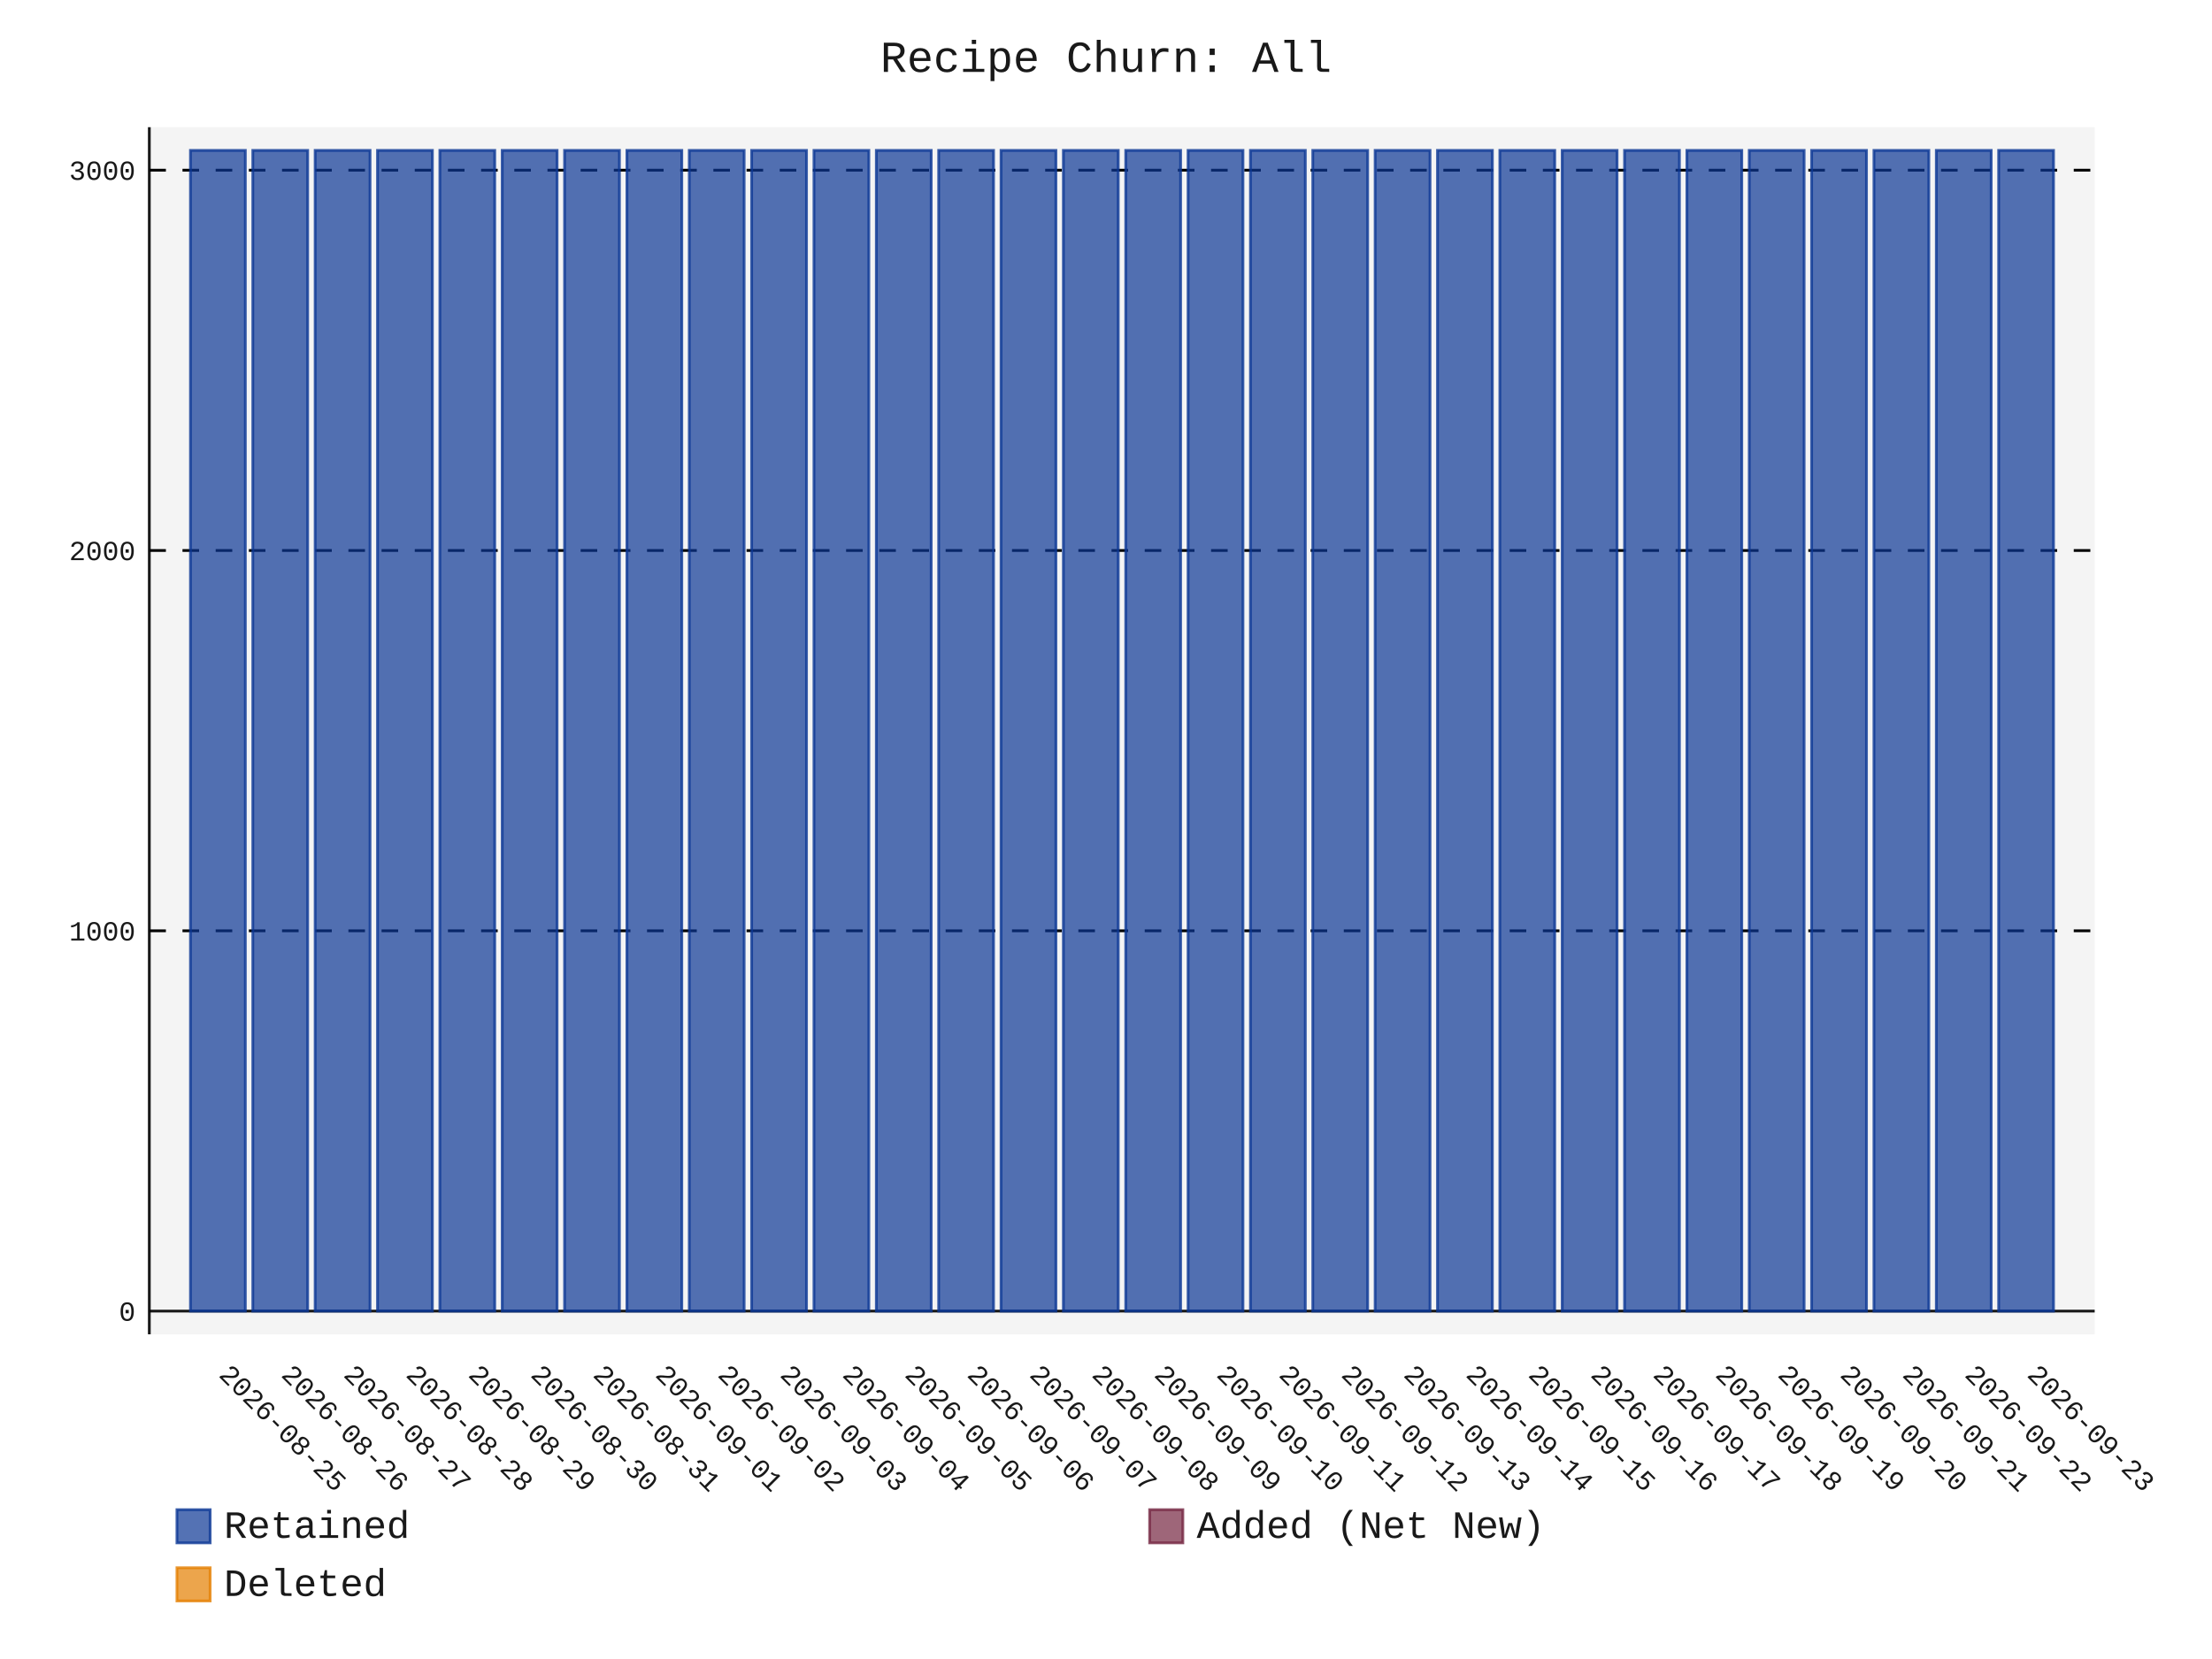
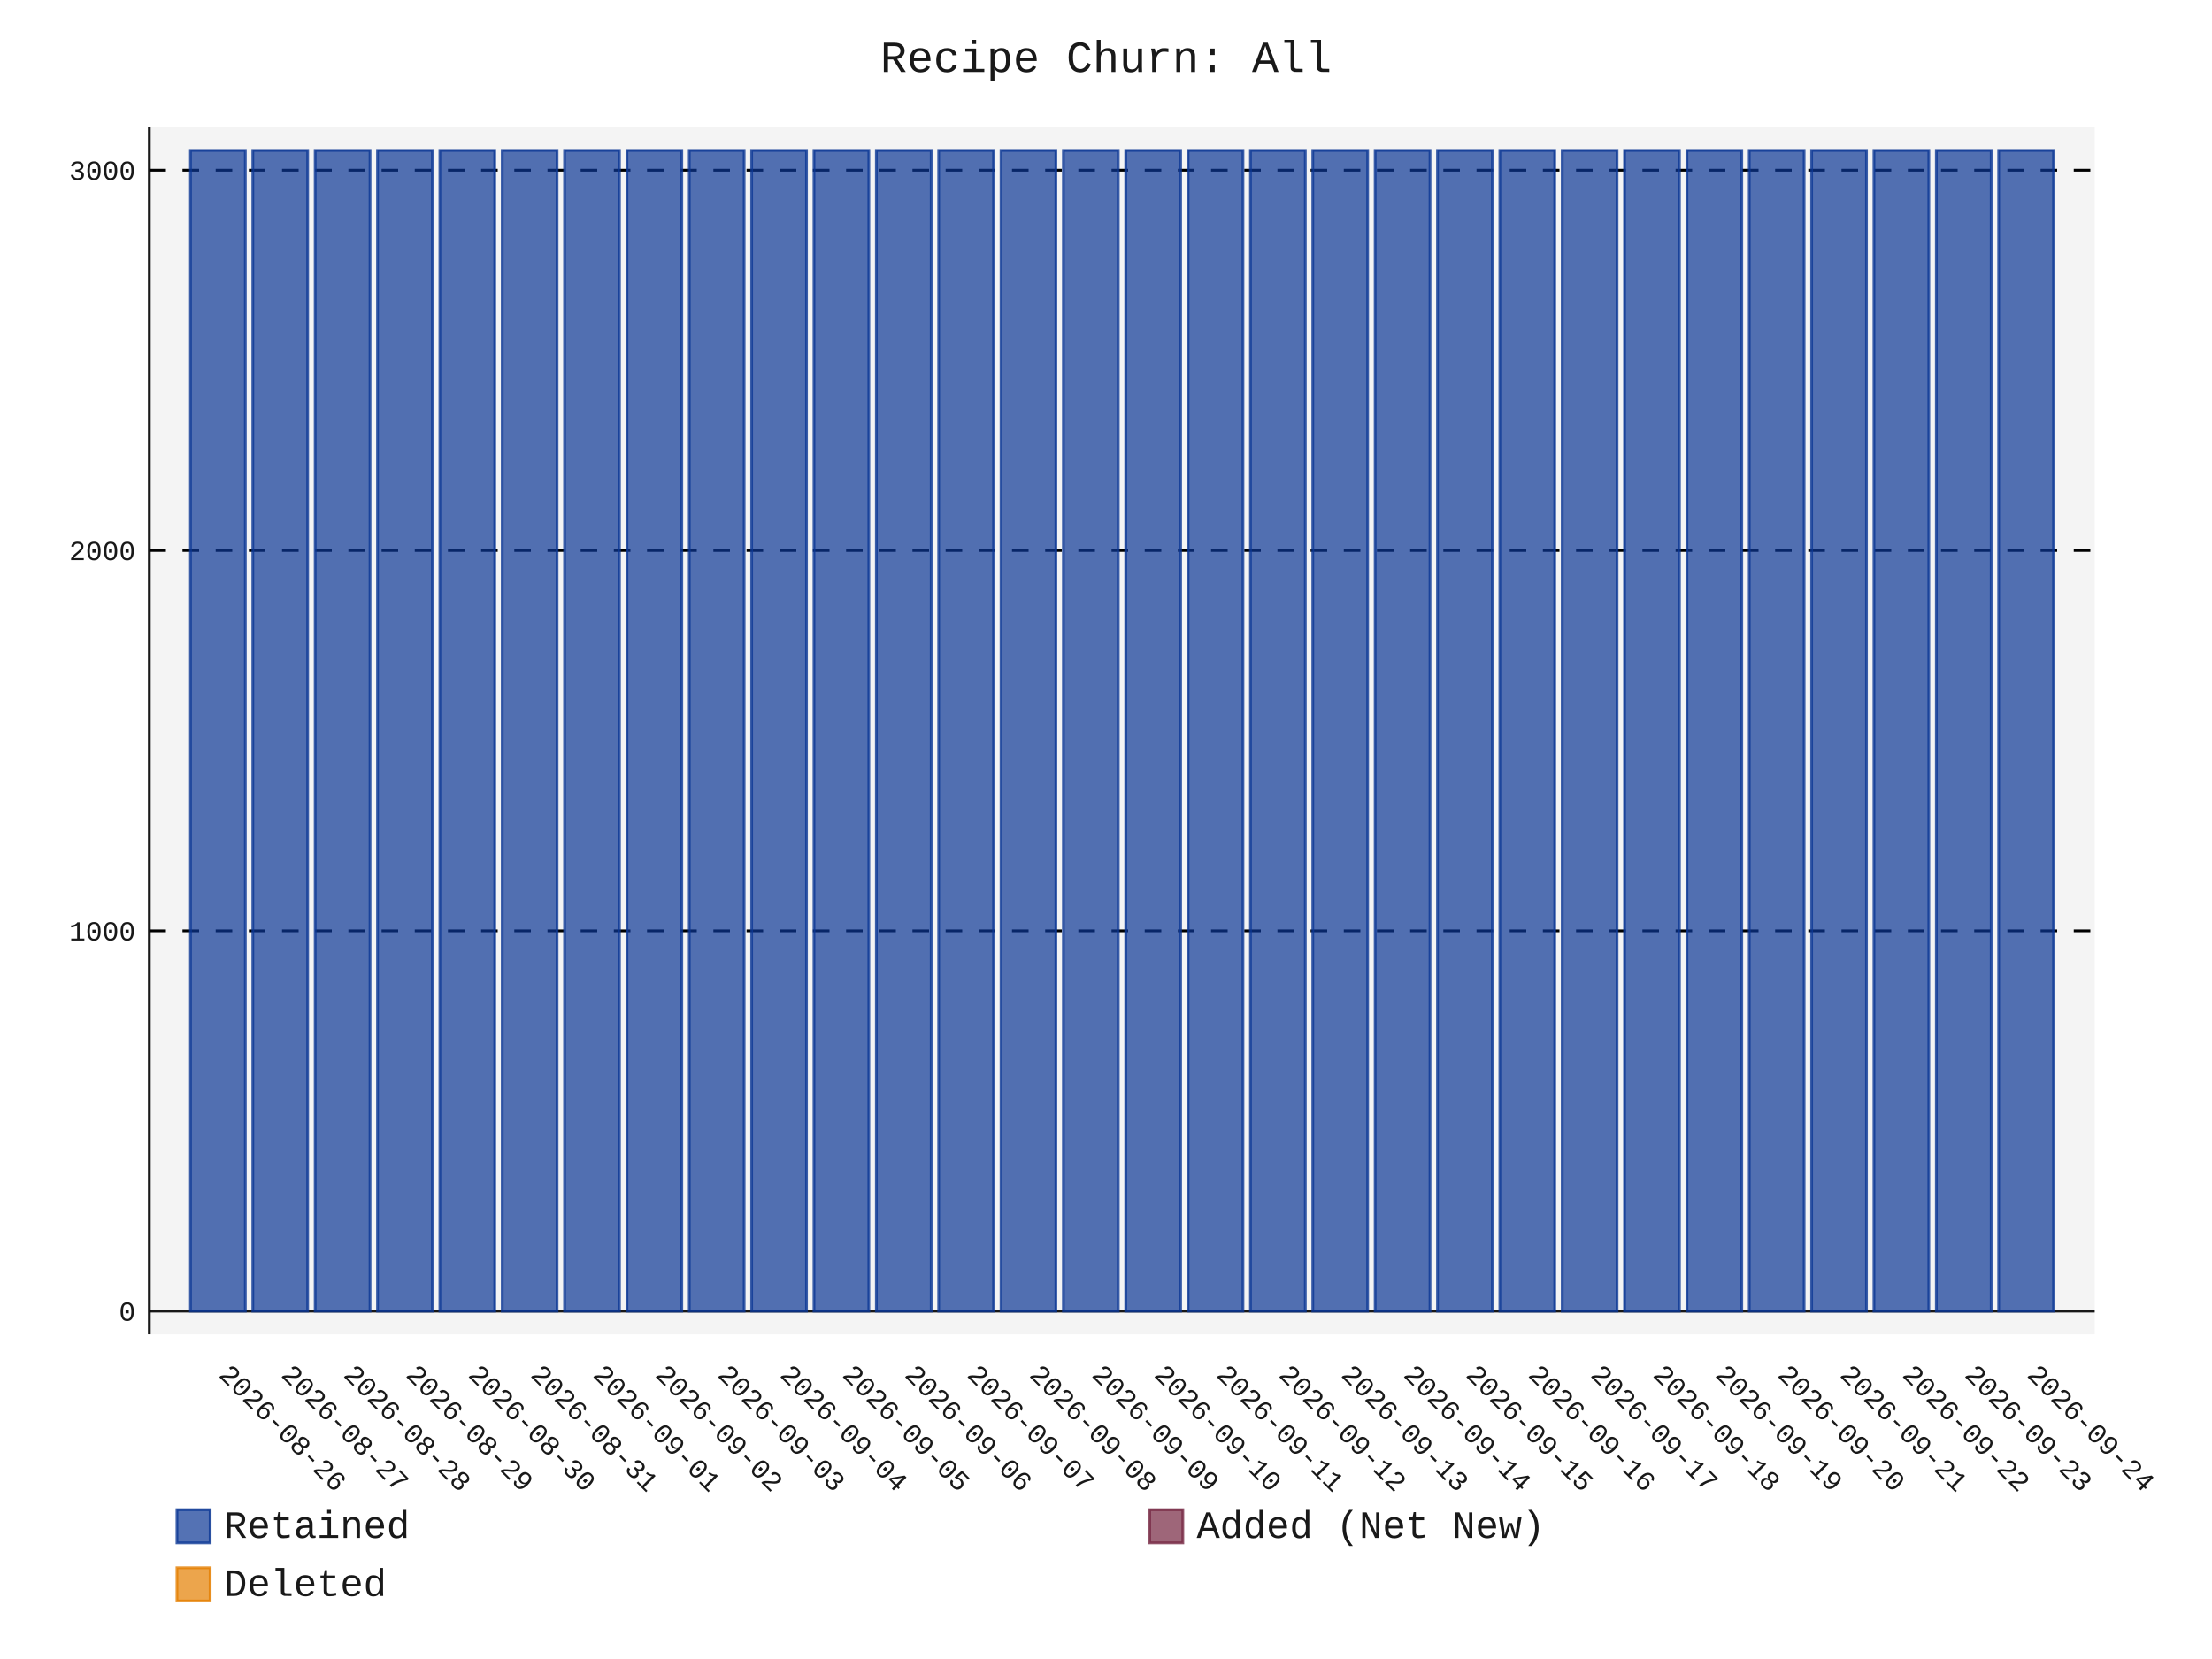
- <svg xmlns="http://www.w3.org/2000/svg" id="chart-c7d99ab1-1d92-4459-a325-1370daf673af" class="pygal-chart" viewBox="0 0 800 600">
+ <svg xmlns="http://www.w3.org/2000/svg" id="chart-c5021684-9879-408a-9380-626deb036000" class="pygal-chart" viewBox="0 0 800 600">
  <defs>
-     <style type="text/css">#chart-c7d99ab1-1d92-4459-a325-1370daf673af{-webkit-user-select:none;-webkit-font-smoothing:antialiased;font-family:Consolas,"Liberation Mono",Menlo,Courier,monospace}#chart-c7d99ab1-1d92-4459-a325-1370daf673af .title{font-family:Consolas,"Liberation Mono",Menlo,Courier,monospace;font-size:16px}#chart-c7d99ab1-1d92-4459-a325-1370daf673af .legends .legend text{font-family:Consolas,"Liberation Mono",Menlo,Courier,monospace;font-size:14px}#chart-c7d99ab1-1d92-4459-a325-1370daf673af .axis text{font-family:Consolas,"Liberation Mono",Menlo,Courier,monospace;font-size:10px}#chart-c7d99ab1-1d92-4459-a325-1370daf673af .axis text.major{font-family:Consolas,"Liberation Mono",Menlo,Courier,monospace;font-size:10px}#chart-c7d99ab1-1d92-4459-a325-1370daf673af .text-overlay text.value{font-family:Consolas,"Liberation Mono",Menlo,Courier,monospace;font-size:16px}#chart-c7d99ab1-1d92-4459-a325-1370daf673af .text-overlay text.label{font-family:Consolas,"Liberation Mono",Menlo,Courier,monospace;font-size:10px}#chart-c7d99ab1-1d92-4459-a325-1370daf673af .tooltip{font-family:Consolas,"Liberation Mono",Menlo,Courier,monospace;font-size:14px}#chart-c7d99ab1-1d92-4459-a325-1370daf673af text.no_data{font-family:Consolas,"Liberation Mono",Menlo,Courier,monospace;font-size:64px}
- #chart-c7d99ab1-1d92-4459-a325-1370daf673af{background-color:transparent}#chart-c7d99ab1-1d92-4459-a325-1370daf673af path,#chart-c7d99ab1-1d92-4459-a325-1370daf673af line,#chart-c7d99ab1-1d92-4459-a325-1370daf673af rect,#chart-c7d99ab1-1d92-4459-a325-1370daf673af circle{-webkit-transition:150ms;-moz-transition:150ms;transition:150ms}#chart-c7d99ab1-1d92-4459-a325-1370daf673af .graph &gt; .background{fill:transparent}#chart-c7d99ab1-1d92-4459-a325-1370daf673af .plot &gt; .background{fill:rgba(240,240,240,0.7)}#chart-c7d99ab1-1d92-4459-a325-1370daf673af .graph{fill:rgba(0,0,0,0.9)}#chart-c7d99ab1-1d92-4459-a325-1370daf673af text.no_data{fill:rgba(0,0,0,0.9)}#chart-c7d99ab1-1d92-4459-a325-1370daf673af .title{fill:rgba(0,0,0,0.9)}#chart-c7d99ab1-1d92-4459-a325-1370daf673af .legends .legend text{fill:rgba(0,0,0,0.9)}#chart-c7d99ab1-1d92-4459-a325-1370daf673af .legends .legend:hover text{fill:rgba(0,0,0,0.9)}#chart-c7d99ab1-1d92-4459-a325-1370daf673af .axis .line{stroke:rgba(0,0,0,0.9)}#chart-c7d99ab1-1d92-4459-a325-1370daf673af .axis .guide.line{stroke:rgba(0,0,0,0.5)}#chart-c7d99ab1-1d92-4459-a325-1370daf673af .axis .major.line{stroke:rgba(0,0,0,0.9)}#chart-c7d99ab1-1d92-4459-a325-1370daf673af .axis text.major{fill:rgba(0,0,0,0.9)}#chart-c7d99ab1-1d92-4459-a325-1370daf673af .axis.y .guides:hover .guide.line,#chart-c7d99ab1-1d92-4459-a325-1370daf673af .line-graph .axis.x .guides:hover .guide.line,#chart-c7d99ab1-1d92-4459-a325-1370daf673af .stackedline-graph .axis.x .guides:hover .guide.line,#chart-c7d99ab1-1d92-4459-a325-1370daf673af .xy-graph .axis.x .guides:hover .guide.line{stroke:rgba(0,0,0,0.9)}#chart-c7d99ab1-1d92-4459-a325-1370daf673af .axis .guides:hover text{fill:rgba(0,0,0,0.9)}#chart-c7d99ab1-1d92-4459-a325-1370daf673af .reactive{fill-opacity:.7;stroke-opacity:.8;stroke-width:1}#chart-c7d99ab1-1d92-4459-a325-1370daf673af .ci{stroke:rgba(0,0,0,0.9)}#chart-c7d99ab1-1d92-4459-a325-1370daf673af .reactive.active,#chart-c7d99ab1-1d92-4459-a325-1370daf673af .active .reactive{fill-opacity:.8;stroke-opacity:.9;stroke-width:4}#chart-c7d99ab1-1d92-4459-a325-1370daf673af .ci .reactive.active{stroke-width:1.5}#chart-c7d99ab1-1d92-4459-a325-1370daf673af .series text{fill:rgba(0,0,0,0.9)}#chart-c7d99ab1-1d92-4459-a325-1370daf673af .tooltip rect{fill:rgba(240,240,240,0.7);stroke:rgba(0,0,0,0.9);-webkit-transition:opacity 150ms;-moz-transition:opacity 150ms;transition:opacity 150ms}#chart-c7d99ab1-1d92-4459-a325-1370daf673af .tooltip .label{fill:rgba(0,0,0,0.9)}#chart-c7d99ab1-1d92-4459-a325-1370daf673af .tooltip .label{fill:rgba(0,0,0,0.9)}#chart-c7d99ab1-1d92-4459-a325-1370daf673af .tooltip .legend{font-size:.8em;fill:rgba(0,0,0,0.5)}#chart-c7d99ab1-1d92-4459-a325-1370daf673af .tooltip .x_label{font-size:.6em;fill:rgba(0,0,0,0.9)}#chart-c7d99ab1-1d92-4459-a325-1370daf673af .tooltip .xlink{font-size:.5em;text-decoration:underline}#chart-c7d99ab1-1d92-4459-a325-1370daf673af .tooltip .value{font-size:1.5em}#chart-c7d99ab1-1d92-4459-a325-1370daf673af .bound{font-size:.5em}#chart-c7d99ab1-1d92-4459-a325-1370daf673af .max-value{font-size:.75em;fill:rgba(0,0,0,0.5)}#chart-c7d99ab1-1d92-4459-a325-1370daf673af .map-element{fill:rgba(240,240,240,0.7);stroke:rgba(0,0,0,0.5) !important}#chart-c7d99ab1-1d92-4459-a325-1370daf673af .map-element .reactive{fill-opacity:inherit;stroke-opacity:inherit}#chart-c7d99ab1-1d92-4459-a325-1370daf673af .color-0,#chart-c7d99ab1-1d92-4459-a325-1370daf673af .color-0 a:visited{stroke:rgb(12,55,149);fill:rgb(12,55,149)}#chart-c7d99ab1-1d92-4459-a325-1370daf673af .color-1,#chart-c7d99ab1-1d92-4459-a325-1370daf673af .color-1 a:visited{stroke:rgb(117,38,65);fill:rgb(117,38,65)}#chart-c7d99ab1-1d92-4459-a325-1370daf673af .color-2,#chart-c7d99ab1-1d92-4459-a325-1370daf673af .color-2 a:visited{stroke:rgb(228,127,0);fill:rgb(228,127,0)}#chart-c7d99ab1-1d92-4459-a325-1370daf673af .text-overlay .color-0 text{fill:black}#chart-c7d99ab1-1d92-4459-a325-1370daf673af .text-overlay .color-1 text{fill:black}#chart-c7d99ab1-1d92-4459-a325-1370daf673af .text-overlay .color-2 text{fill:black}
- #chart-c7d99ab1-1d92-4459-a325-1370daf673af text.no_data{text-anchor:middle}#chart-c7d99ab1-1d92-4459-a325-1370daf673af .guide.line{fill:none}#chart-c7d99ab1-1d92-4459-a325-1370daf673af .centered{text-anchor:middle}#chart-c7d99ab1-1d92-4459-a325-1370daf673af .title{text-anchor:middle}#chart-c7d99ab1-1d92-4459-a325-1370daf673af .legends .legend text{fill-opacity:1}#chart-c7d99ab1-1d92-4459-a325-1370daf673af .axis.x text{text-anchor:middle}#chart-c7d99ab1-1d92-4459-a325-1370daf673af .axis.x:not(.web) text[transform]{text-anchor:start}#chart-c7d99ab1-1d92-4459-a325-1370daf673af .axis.x:not(.web) text[transform].backwards{text-anchor:end}#chart-c7d99ab1-1d92-4459-a325-1370daf673af .axis.y text{text-anchor:end}#chart-c7d99ab1-1d92-4459-a325-1370daf673af .axis.y text[transform].backwards{text-anchor:start}#chart-c7d99ab1-1d92-4459-a325-1370daf673af .axis.y2 text{text-anchor:start}#chart-c7d99ab1-1d92-4459-a325-1370daf673af .axis.y2 text[transform].backwards{text-anchor:end}#chart-c7d99ab1-1d92-4459-a325-1370daf673af .axis .guide.line{stroke-dasharray:4,4;stroke:black}#chart-c7d99ab1-1d92-4459-a325-1370daf673af .axis .major.guide.line{stroke-dasharray:6,6;stroke:black}#chart-c7d99ab1-1d92-4459-a325-1370daf673af .horizontal .axis.y .guide.line,#chart-c7d99ab1-1d92-4459-a325-1370daf673af .horizontal .axis.y2 .guide.line,#chart-c7d99ab1-1d92-4459-a325-1370daf673af .vertical .axis.x .guide.line{opacity:0}#chart-c7d99ab1-1d92-4459-a325-1370daf673af .horizontal .axis.always_show .guide.line,#chart-c7d99ab1-1d92-4459-a325-1370daf673af .vertical .axis.always_show .guide.line{opacity:1 !important}#chart-c7d99ab1-1d92-4459-a325-1370daf673af .axis.y .guides:hover .guide.line,#chart-c7d99ab1-1d92-4459-a325-1370daf673af .axis.y2 .guides:hover .guide.line,#chart-c7d99ab1-1d92-4459-a325-1370daf673af .axis.x .guides:hover .guide.line{opacity:1}#chart-c7d99ab1-1d92-4459-a325-1370daf673af .axis .guides:hover text{opacity:1}#chart-c7d99ab1-1d92-4459-a325-1370daf673af .nofill{fill:none}#chart-c7d99ab1-1d92-4459-a325-1370daf673af .subtle-fill{fill-opacity:.2}#chart-c7d99ab1-1d92-4459-a325-1370daf673af .dot{stroke-width:1px;fill-opacity:1;stroke-opacity:1}#chart-c7d99ab1-1d92-4459-a325-1370daf673af .dot.active{stroke-width:5px}#chart-c7d99ab1-1d92-4459-a325-1370daf673af .dot.negative{fill:transparent}#chart-c7d99ab1-1d92-4459-a325-1370daf673af text,#chart-c7d99ab1-1d92-4459-a325-1370daf673af tspan{stroke:none !important}#chart-c7d99ab1-1d92-4459-a325-1370daf673af .series text.active{opacity:1}#chart-c7d99ab1-1d92-4459-a325-1370daf673af .tooltip rect{fill-opacity:.95;stroke-width:.5}#chart-c7d99ab1-1d92-4459-a325-1370daf673af .tooltip text{fill-opacity:1}#chart-c7d99ab1-1d92-4459-a325-1370daf673af .showable{visibility:hidden}#chart-c7d99ab1-1d92-4459-a325-1370daf673af .showable.shown{visibility:visible}#chart-c7d99ab1-1d92-4459-a325-1370daf673af .gauge-background{fill:rgba(229,229,229,1);stroke:none}#chart-c7d99ab1-1d92-4459-a325-1370daf673af .bg-lines{stroke:transparent;stroke-width:2px}</style>
+     <style type="text/css">#chart-c5021684-9879-408a-9380-626deb036000{-webkit-user-select:none;-webkit-font-smoothing:antialiased;font-family:Consolas,"Liberation Mono",Menlo,Courier,monospace}#chart-c5021684-9879-408a-9380-626deb036000 .title{font-family:Consolas,"Liberation Mono",Menlo,Courier,monospace;font-size:16px}#chart-c5021684-9879-408a-9380-626deb036000 .legends .legend text{font-family:Consolas,"Liberation Mono",Menlo,Courier,monospace;font-size:14px}#chart-c5021684-9879-408a-9380-626deb036000 .axis text{font-family:Consolas,"Liberation Mono",Menlo,Courier,monospace;font-size:10px}#chart-c5021684-9879-408a-9380-626deb036000 .axis text.major{font-family:Consolas,"Liberation Mono",Menlo,Courier,monospace;font-size:10px}#chart-c5021684-9879-408a-9380-626deb036000 .text-overlay text.value{font-family:Consolas,"Liberation Mono",Menlo,Courier,monospace;font-size:16px}#chart-c5021684-9879-408a-9380-626deb036000 .text-overlay text.label{font-family:Consolas,"Liberation Mono",Menlo,Courier,monospace;font-size:10px}#chart-c5021684-9879-408a-9380-626deb036000 .tooltip{font-family:Consolas,"Liberation Mono",Menlo,Courier,monospace;font-size:14px}#chart-c5021684-9879-408a-9380-626deb036000 text.no_data{font-family:Consolas,"Liberation Mono",Menlo,Courier,monospace;font-size:64px}
+ #chart-c5021684-9879-408a-9380-626deb036000{background-color:transparent}#chart-c5021684-9879-408a-9380-626deb036000 path,#chart-c5021684-9879-408a-9380-626deb036000 line,#chart-c5021684-9879-408a-9380-626deb036000 rect,#chart-c5021684-9879-408a-9380-626deb036000 circle{-webkit-transition:150ms;-moz-transition:150ms;transition:150ms}#chart-c5021684-9879-408a-9380-626deb036000 .graph &gt; .background{fill:transparent}#chart-c5021684-9879-408a-9380-626deb036000 .plot &gt; .background{fill:rgba(240,240,240,0.7)}#chart-c5021684-9879-408a-9380-626deb036000 .graph{fill:rgba(0,0,0,0.9)}#chart-c5021684-9879-408a-9380-626deb036000 text.no_data{fill:rgba(0,0,0,0.9)}#chart-c5021684-9879-408a-9380-626deb036000 .title{fill:rgba(0,0,0,0.9)}#chart-c5021684-9879-408a-9380-626deb036000 .legends .legend text{fill:rgba(0,0,0,0.9)}#chart-c5021684-9879-408a-9380-626deb036000 .legends .legend:hover text{fill:rgba(0,0,0,0.9)}#chart-c5021684-9879-408a-9380-626deb036000 .axis .line{stroke:rgba(0,0,0,0.9)}#chart-c5021684-9879-408a-9380-626deb036000 .axis .guide.line{stroke:rgba(0,0,0,0.5)}#chart-c5021684-9879-408a-9380-626deb036000 .axis .major.line{stroke:rgba(0,0,0,0.9)}#chart-c5021684-9879-408a-9380-626deb036000 .axis text.major{fill:rgba(0,0,0,0.9)}#chart-c5021684-9879-408a-9380-626deb036000 .axis.y .guides:hover .guide.line,#chart-c5021684-9879-408a-9380-626deb036000 .line-graph .axis.x .guides:hover .guide.line,#chart-c5021684-9879-408a-9380-626deb036000 .stackedline-graph .axis.x .guides:hover .guide.line,#chart-c5021684-9879-408a-9380-626deb036000 .xy-graph .axis.x .guides:hover .guide.line{stroke:rgba(0,0,0,0.9)}#chart-c5021684-9879-408a-9380-626deb036000 .axis .guides:hover text{fill:rgba(0,0,0,0.9)}#chart-c5021684-9879-408a-9380-626deb036000 .reactive{fill-opacity:.7;stroke-opacity:.8;stroke-width:1}#chart-c5021684-9879-408a-9380-626deb036000 .ci{stroke:rgba(0,0,0,0.9)}#chart-c5021684-9879-408a-9380-626deb036000 .reactive.active,#chart-c5021684-9879-408a-9380-626deb036000 .active .reactive{fill-opacity:.8;stroke-opacity:.9;stroke-width:4}#chart-c5021684-9879-408a-9380-626deb036000 .ci .reactive.active{stroke-width:1.5}#chart-c5021684-9879-408a-9380-626deb036000 .series text{fill:rgba(0,0,0,0.9)}#chart-c5021684-9879-408a-9380-626deb036000 .tooltip rect{fill:rgba(240,240,240,0.7);stroke:rgba(0,0,0,0.9);-webkit-transition:opacity 150ms;-moz-transition:opacity 150ms;transition:opacity 150ms}#chart-c5021684-9879-408a-9380-626deb036000 .tooltip .label{fill:rgba(0,0,0,0.9)}#chart-c5021684-9879-408a-9380-626deb036000 .tooltip .label{fill:rgba(0,0,0,0.9)}#chart-c5021684-9879-408a-9380-626deb036000 .tooltip .legend{font-size:.8em;fill:rgba(0,0,0,0.5)}#chart-c5021684-9879-408a-9380-626deb036000 .tooltip .x_label{font-size:.6em;fill:rgba(0,0,0,0.9)}#chart-c5021684-9879-408a-9380-626deb036000 .tooltip .xlink{font-size:.5em;text-decoration:underline}#chart-c5021684-9879-408a-9380-626deb036000 .tooltip .value{font-size:1.5em}#chart-c5021684-9879-408a-9380-626deb036000 .bound{font-size:.5em}#chart-c5021684-9879-408a-9380-626deb036000 .max-value{font-size:.75em;fill:rgba(0,0,0,0.5)}#chart-c5021684-9879-408a-9380-626deb036000 .map-element{fill:rgba(240,240,240,0.7);stroke:rgba(0,0,0,0.5) !important}#chart-c5021684-9879-408a-9380-626deb036000 .map-element .reactive{fill-opacity:inherit;stroke-opacity:inherit}#chart-c5021684-9879-408a-9380-626deb036000 .color-0,#chart-c5021684-9879-408a-9380-626deb036000 .color-0 a:visited{stroke:rgb(12,55,149);fill:rgb(12,55,149)}#chart-c5021684-9879-408a-9380-626deb036000 .color-1,#chart-c5021684-9879-408a-9380-626deb036000 .color-1 a:visited{stroke:rgb(117,38,65);fill:rgb(117,38,65)}#chart-c5021684-9879-408a-9380-626deb036000 .color-2,#chart-c5021684-9879-408a-9380-626deb036000 .color-2 a:visited{stroke:rgb(228,127,0);fill:rgb(228,127,0)}#chart-c5021684-9879-408a-9380-626deb036000 .text-overlay .color-0 text{fill:black}#chart-c5021684-9879-408a-9380-626deb036000 .text-overlay .color-1 text{fill:black}#chart-c5021684-9879-408a-9380-626deb036000 .text-overlay .color-2 text{fill:black}
+ #chart-c5021684-9879-408a-9380-626deb036000 text.no_data{text-anchor:middle}#chart-c5021684-9879-408a-9380-626deb036000 .guide.line{fill:none}#chart-c5021684-9879-408a-9380-626deb036000 .centered{text-anchor:middle}#chart-c5021684-9879-408a-9380-626deb036000 .title{text-anchor:middle}#chart-c5021684-9879-408a-9380-626deb036000 .legends .legend text{fill-opacity:1}#chart-c5021684-9879-408a-9380-626deb036000 .axis.x text{text-anchor:middle}#chart-c5021684-9879-408a-9380-626deb036000 .axis.x:not(.web) text[transform]{text-anchor:start}#chart-c5021684-9879-408a-9380-626deb036000 .axis.x:not(.web) text[transform].backwards{text-anchor:end}#chart-c5021684-9879-408a-9380-626deb036000 .axis.y text{text-anchor:end}#chart-c5021684-9879-408a-9380-626deb036000 .axis.y text[transform].backwards{text-anchor:start}#chart-c5021684-9879-408a-9380-626deb036000 .axis.y2 text{text-anchor:start}#chart-c5021684-9879-408a-9380-626deb036000 .axis.y2 text[transform].backwards{text-anchor:end}#chart-c5021684-9879-408a-9380-626deb036000 .axis .guide.line{stroke-dasharray:4,4;stroke:black}#chart-c5021684-9879-408a-9380-626deb036000 .axis .major.guide.line{stroke-dasharray:6,6;stroke:black}#chart-c5021684-9879-408a-9380-626deb036000 .horizontal .axis.y .guide.line,#chart-c5021684-9879-408a-9380-626deb036000 .horizontal .axis.y2 .guide.line,#chart-c5021684-9879-408a-9380-626deb036000 .vertical .axis.x .guide.line{opacity:0}#chart-c5021684-9879-408a-9380-626deb036000 .horizontal .axis.always_show .guide.line,#chart-c5021684-9879-408a-9380-626deb036000 .vertical .axis.always_show .guide.line{opacity:1 !important}#chart-c5021684-9879-408a-9380-626deb036000 .axis.y .guides:hover .guide.line,#chart-c5021684-9879-408a-9380-626deb036000 .axis.y2 .guides:hover .guide.line,#chart-c5021684-9879-408a-9380-626deb036000 .axis.x .guides:hover .guide.line{opacity:1}#chart-c5021684-9879-408a-9380-626deb036000 .axis .guides:hover text{opacity:1}#chart-c5021684-9879-408a-9380-626deb036000 .nofill{fill:none}#chart-c5021684-9879-408a-9380-626deb036000 .subtle-fill{fill-opacity:.2}#chart-c5021684-9879-408a-9380-626deb036000 .dot{stroke-width:1px;fill-opacity:1;stroke-opacity:1}#chart-c5021684-9879-408a-9380-626deb036000 .dot.active{stroke-width:5px}#chart-c5021684-9879-408a-9380-626deb036000 .dot.negative{fill:transparent}#chart-c5021684-9879-408a-9380-626deb036000 text,#chart-c5021684-9879-408a-9380-626deb036000 tspan{stroke:none !important}#chart-c5021684-9879-408a-9380-626deb036000 .series text.active{opacity:1}#chart-c5021684-9879-408a-9380-626deb036000 .tooltip rect{fill-opacity:.95;stroke-width:.5}#chart-c5021684-9879-408a-9380-626deb036000 .tooltip text{fill-opacity:1}#chart-c5021684-9879-408a-9380-626deb036000 .showable{visibility:hidden}#chart-c5021684-9879-408a-9380-626deb036000 .showable.shown{visibility:visible}#chart-c5021684-9879-408a-9380-626deb036000 .gauge-background{fill:rgba(229,229,229,1);stroke:none}#chart-c5021684-9879-408a-9380-626deb036000 .bg-lines{stroke:transparent;stroke-width:2px}</style>
  </defs>
  <g class="graph stackedbar-graph vertical">
    <rect x="0" y="0" width="800" height="600" class="background" />
    <g transform="translate(54, 46)" class="plot">
      <rect x="0" y="0" width="703.574" height="436.574" class="background" />
      <g class="axis y always_show">
        <g class="guides">
          <path d="M0 428.178 h703.574" class="axis major line" />
          <text x="-5" y="431.678" class="major">0</text>
        </g>
        <g class="guides">
          <path d="M0 290.635 h703.574" class="major guide line" />
          <text x="-5" y="294.135" class="major">1000</text>
        </g>
        <g class="guides">
          <path d="M0 153.091 h703.574" class="major guide line" />
          <text x="-5" y="156.591" class="major">2000</text>
        </g>
        <g class="guides">
          <path d="M0 15.548 h703.574" class="major guide line" />
          <text x="-5" y="19.048" class="major">3000</text>
        </g>
      </g>
      <g class="axis x">
        <path d="M0 0 v436.574" class="line" />
        <g class="guides">
          <path d="M24.805 0 v436.574" class="guide line" />
-           <text x="24.805" y="451.574" class="" transform="rotate(45 24.80548 451.5736)">2026-08-25</text>
+           <text x="24.805" y="451.574" class="" transform="rotate(45 24.80548 451.5736)">2026-08-26</text>
        </g>
        <g class="guides">
          <path d="M47.356 0 v436.574" class="guide line" />
-           <text x="47.356" y="451.574" class="" transform="rotate(45 47.35592 451.5736)">2026-08-26</text>
+           <text x="47.356" y="451.574" class="" transform="rotate(45 47.35592 451.5736)">2026-08-27</text>
        </g>
        <g class="guides">
          <path d="M69.906 0 v436.574" class="guide line" />
-           <text x="69.906" y="451.574" class="" transform="rotate(45 69.90635 451.5736)">2026-08-27</text>
+           <text x="69.906" y="451.574" class="" transform="rotate(45 69.90635 451.5736)">2026-08-28</text>
        </g>
        <g class="guides">
          <path d="M92.457 0 v436.574" class="guide line" />
-           <text x="92.457" y="451.574" class="" transform="rotate(45 92.45679 451.5736)">2026-08-28</text>
+           <text x="92.457" y="451.574" class="" transform="rotate(45 92.45679 451.5736)">2026-08-29</text>
        </g>
        <g class="guides">
          <path d="M115.007 0 v436.574" class="guide line" />
-           <text x="115.007" y="451.574" class="" transform="rotate(45 115.0072 451.5736)">2026-08-29</text>
+           <text x="115.007" y="451.574" class="" transform="rotate(45 115.0072 451.5736)">2026-08-30</text>
        </g>
        <g class="guides">
          <path d="M137.558 0 v436.574" class="guide line" />
-           <text x="137.558" y="451.574" class="" transform="rotate(45 137.5577 451.5736)">2026-08-30</text>
+           <text x="137.558" y="451.574" class="" transform="rotate(45 137.5577 451.5736)">2026-08-31</text>
        </g>
        <g class="guides">
          <path d="M160.108 0 v436.574" class="guide line" />
-           <text x="160.108" y="451.574" class="" transform="rotate(45 160.1081 451.5736)">2026-08-31</text>
+           <text x="160.108" y="451.574" class="" transform="rotate(45 160.1081 451.5736)">2026-09-01</text>
        </g>
        <g class="guides">
          <path d="M182.659 0 v436.574" class="guide line" />
-           <text x="182.659" y="451.574" class="" transform="rotate(45 182.6585 451.5736)">2026-09-01</text>
+           <text x="182.659" y="451.574" class="" transform="rotate(45 182.6585 451.5736)">2026-09-02</text>
        </g>
        <g class="guides">
          <path d="M205.209 0 v436.574" class="guide line" />
-           <text x="205.209" y="451.574" class="" transform="rotate(45 205.209 451.5736)">2026-09-02</text>
+           <text x="205.209" y="451.574" class="" transform="rotate(45 205.209 451.5736)">2026-09-03</text>
        </g>
        <g class="guides">
          <path d="M227.759 0 v436.574" class="guide line" />
-           <text x="227.759" y="451.574" class="" transform="rotate(45 227.7594 451.5736)">2026-09-03</text>
+           <text x="227.759" y="451.574" class="" transform="rotate(45 227.7594 451.5736)">2026-09-04</text>
        </g>
        <g class="guides">
          <path d="M250.31 0 v436.574" class="guide line" />
-           <text x="250.31" y="451.574" class="" transform="rotate(45 250.3098 451.5736)">2026-09-04</text>
+           <text x="250.31" y="451.574" class="" transform="rotate(45 250.3098 451.5736)">2026-09-05</text>
        </g>
        <g class="guides">
          <path d="M272.86 0 v436.574" class="guide line" />
-           <text x="272.86" y="451.574" class="" transform="rotate(45 272.8603 451.5736)">2026-09-05</text>
+           <text x="272.86" y="451.574" class="" transform="rotate(45 272.8603 451.5736)">2026-09-06</text>
        </g>
        <g class="guides">
          <path d="M295.411 0 v436.574" class="guide line" />
-           <text x="295.411" y="451.574" class="" transform="rotate(45 295.4107 451.5736)">2026-09-06</text>
+           <text x="295.411" y="451.574" class="" transform="rotate(45 295.4107 451.5736)">2026-09-07</text>
        </g>
        <g class="guides">
          <path d="M317.961 0 v436.574" class="guide line" />
-           <text x="317.961" y="451.574" class="" transform="rotate(45 317.9611 451.5736)">2026-09-07</text>
+           <text x="317.961" y="451.574" class="" transform="rotate(45 317.9611 451.5736)">2026-09-08</text>
        </g>
        <g class="guides">
          <path d="M340.512 0 v436.574" class="guide line" />
-           <text x="340.512" y="451.574" class="" transform="rotate(45 340.5116 451.5736)">2026-09-08</text>
+           <text x="340.512" y="451.574" class="" transform="rotate(45 340.5116 451.5736)">2026-09-09</text>
        </g>
        <g class="guides">
          <path d="M363.062 0 v436.574" class="guide line" />
-           <text x="363.062" y="451.574" class="" transform="rotate(45 363.062 451.5736)">2026-09-09</text>
+           <text x="363.062" y="451.574" class="" transform="rotate(45 363.062 451.5736)">2026-09-10</text>
        </g>
        <g class="guides">
          <path d="M385.612 0 v436.574" class="guide line" />
-           <text x="385.612" y="451.574" class="" transform="rotate(45 385.6125 451.5736)">2026-09-10</text>
+           <text x="385.612" y="451.574" class="" transform="rotate(45 385.6125 451.5736)">2026-09-11</text>
        </g>
        <g class="guides">
          <path d="M408.163 0 v436.574" class="guide line" />
-           <text x="408.163" y="451.574" class="" transform="rotate(45 408.1629 451.5736)">2026-09-11</text>
+           <text x="408.163" y="451.574" class="" transform="rotate(45 408.1629 451.5736)">2026-09-12</text>
        </g>
        <g class="guides">
          <path d="M430.713 0 v436.574" class="guide line" />
-           <text x="430.713" y="451.574" class="" transform="rotate(45 430.7133 451.5736)">2026-09-12</text>
+           <text x="430.713" y="451.574" class="" transform="rotate(45 430.7133 451.5736)">2026-09-13</text>
        </g>
        <g class="guides">
          <path d="M453.264 0 v436.574" class="guide line" />
-           <text x="453.264" y="451.574" class="" transform="rotate(45 453.2638 451.5736)">2026-09-13</text>
+           <text x="453.264" y="451.574" class="" transform="rotate(45 453.2638 451.5736)">2026-09-14</text>
        </g>
        <g class="guides">
          <path d="M475.814 0 v436.574" class="guide line" />
-           <text x="475.814" y="451.574" class="" transform="rotate(45 475.8142 451.5736)">2026-09-14</text>
+           <text x="475.814" y="451.574" class="" transform="rotate(45 475.8142 451.5736)">2026-09-15</text>
        </g>
        <g class="guides">
          <path d="M498.365 0 v436.574" class="guide line" />
-           <text x="498.365" y="451.574" class="" transform="rotate(45 498.3646 451.5736)">2026-09-15</text>
+           <text x="498.365" y="451.574" class="" transform="rotate(45 498.3646 451.5736)">2026-09-16</text>
        </g>
        <g class="guides">
          <path d="M520.915 0 v436.574" class="guide line" />
-           <text x="520.915" y="451.574" class="" transform="rotate(45 520.9151 451.5736)">2026-09-16</text>
+           <text x="520.915" y="451.574" class="" transform="rotate(45 520.9151 451.5736)">2026-09-17</text>
        </g>
        <g class="guides">
          <path d="M543.466 0 v436.574" class="guide line" />
-           <text x="543.465" y="451.574" class="" transform="rotate(45 543.4655 451.5736)">2026-09-17</text>
+           <text x="543.465" y="451.574" class="" transform="rotate(45 543.4655 451.5736)">2026-09-18</text>
        </g>
        <g class="guides">
          <path d="M566.016 0 v436.574" class="guide line" />
-           <text x="566.016" y="451.574" class="" transform="rotate(45 566.0159 451.5736)">2026-09-18</text>
+           <text x="566.016" y="451.574" class="" transform="rotate(45 566.0159 451.5736)">2026-09-19</text>
        </g>
        <g class="guides">
          <path d="M588.566 0 v436.574" class="guide line" />
-           <text x="588.566" y="451.574" class="" transform="rotate(45 588.5664 451.5736)">2026-09-19</text>
+           <text x="588.566" y="451.574" class="" transform="rotate(45 588.5664 451.5736)">2026-09-20</text>
        </g>
        <g class="guides">
          <path d="M611.117 0 v436.574" class="guide line" />
-           <text x="611.117" y="451.574" class="" transform="rotate(45 611.1168 451.5736)">2026-09-20</text>
+           <text x="611.117" y="451.574" class="" transform="rotate(45 611.1168 451.5736)">2026-09-21</text>
        </g>
        <g class="guides">
          <path d="M633.667 0 v436.574" class="guide line" />
-           <text x="633.667" y="451.574" class="" transform="rotate(45 633.6672 451.5736)">2026-09-21</text>
+           <text x="633.667" y="451.574" class="" transform="rotate(45 633.6672 451.5736)">2026-09-22</text>
        </g>
        <g class="guides">
          <path d="M656.218 0 v436.574" class="guide line" />
-           <text x="656.218" y="451.574" class="" transform="rotate(45 656.2177 451.5736)">2026-09-22</text>
+           <text x="656.218" y="451.574" class="" transform="rotate(45 656.2177 451.5736)">2026-09-23</text>
        </g>
        <g class="guides">
          <path d="M678.768 0 v436.574" class="guide line" />
-           <text x="678.768" y="451.574" class="" transform="rotate(45 678.7681 451.5736)">2026-09-23</text>
+           <text x="678.768" y="451.574" class="" transform="rotate(45 678.7681 451.5736)">2026-09-24</text>
        </g>
      </g>
      <g class="series serie-0 color-0">
        <g class="bars">
          <g class="bar">
            <rect x="14.883" y="8.396" rx="0" ry="0" width="19.844" height="419.782" class="rect reactive tooltip-trigger" />
          </g>
          <g class="bar">
            <rect x="37.434" y="8.396" rx="0" ry="0" width="19.844" height="419.782" class="rect reactive tooltip-trigger" />
          </g>
          <g class="bar">
            <rect x="59.984" y="8.396" rx="0" ry="0" width="19.844" height="419.782" class="rect reactive tooltip-trigger" />
          </g>
          <g class="bar">
            <rect x="82.535" y="8.396" rx="0" ry="0" width="19.844" height="419.782" class="rect reactive tooltip-trigger" />
          </g>
          <g class="bar">
            <rect x="105.085" y="8.396" rx="0" ry="0" width="19.844" height="419.782" class="rect reactive tooltip-trigger" />
          </g>
          <g class="bar">
            <rect x="127.635" y="8.396" rx="0" ry="0" width="19.844" height="419.782" class="rect reactive tooltip-trigger" />
          </g>
          <g class="bar">
            <rect x="150.186" y="8.396" rx="0" ry="0" width="19.844" height="419.782" class="rect reactive tooltip-trigger" />
          </g>
          <g class="bar">
            <rect x="172.736" y="8.396" rx="0" ry="0" width="19.844" height="419.782" class="rect reactive tooltip-trigger" />
          </g>
          <g class="bar">
            <rect x="195.287" y="8.396" rx="0" ry="0" width="19.844" height="419.782" class="rect reactive tooltip-trigger" />
          </g>
          <g class="bar">
            <rect x="217.837" y="8.396" rx="0" ry="0" width="19.844" height="419.782" class="rect reactive tooltip-trigger" />
          </g>
          <g class="bar">
            <rect x="240.388" y="8.396" rx="0" ry="0" width="19.844" height="419.782" class="rect reactive tooltip-trigger" />
          </g>
          <g class="bar">
            <rect x="262.938" y="8.396" rx="0" ry="0" width="19.844" height="419.782" class="rect reactive tooltip-trigger" />
          </g>
          <g class="bar">
            <rect x="285.489" y="8.396" rx="0" ry="0" width="19.844" height="419.782" class="rect reactive tooltip-trigger" />
          </g>
          <g class="bar">
            <rect x="308.039" y="8.396" rx="0" ry="0" width="19.844" height="419.782" class="rect reactive tooltip-trigger" />
          </g>
          <g class="bar">
            <rect x="330.589" y="8.396" rx="0" ry="0" width="19.844" height="419.782" class="rect reactive tooltip-trigger" />
          </g>
          <g class="bar">
            <rect x="353.14" y="8.396" rx="0" ry="0" width="19.844" height="419.782" class="rect reactive tooltip-trigger" />
          </g>
          <g class="bar">
            <rect x="375.69" y="8.396" rx="0" ry="0" width="19.844" height="419.782" class="rect reactive tooltip-trigger" />
          </g>
          <g class="bar">
            <rect x="398.241" y="8.396" rx="0" ry="0" width="19.844" height="419.782" class="rect reactive tooltip-trigger" />
          </g>
          <g class="bar">
            <rect x="420.791" y="8.396" rx="0" ry="0" width="19.844" height="419.782" class="rect reactive tooltip-trigger" />
          </g>
          <g class="bar">
            <rect x="443.342" y="8.396" rx="0" ry="0" width="19.844" height="419.782" class="rect reactive tooltip-trigger" />
          </g>
          <g class="bar">
            <rect x="465.892" y="8.396" rx="0" ry="0" width="19.844" height="419.782" class="rect reactive tooltip-trigger" />
          </g>
          <g class="bar">
            <rect x="488.442" y="8.396" rx="0" ry="0" width="19.844" height="419.782" class="rect reactive tooltip-trigger" />
          </g>
          <g class="bar">
            <rect x="510.993" y="8.396" rx="0" ry="0" width="19.844" height="419.782" class="rect reactive tooltip-trigger" />
          </g>
          <g class="bar">
            <rect x="533.543" y="8.396" rx="0" ry="0" width="19.844" height="419.782" class="rect reactive tooltip-trigger" />
          </g>
          <g class="bar">
            <rect x="556.094" y="8.396" rx="0" ry="0" width="19.844" height="419.782" class="rect reactive tooltip-trigger" />
          </g>
          <g class="bar">
            <rect x="578.644" y="8.396" rx="0" ry="0" width="19.844" height="419.782" class="rect reactive tooltip-trigger" />
          </g>
          <g class="bar">
            <rect x="601.195" y="8.396" rx="0" ry="0" width="19.844" height="419.782" class="rect reactive tooltip-trigger" />
          </g>
          <g class="bar">
            <rect x="623.745" y="8.396" rx="0" ry="0" width="19.844" height="419.782" class="rect reactive tooltip-trigger" />
          </g>
          <g class="bar">
            <rect x="646.295" y="8.396" rx="0" ry="0" width="19.844" height="419.782" class="rect reactive tooltip-trigger" />
          </g>
          <g class="bar">
            <rect x="668.846" y="8.396" rx="0" ry="0" width="19.844" height="419.782" class="rect reactive tooltip-trigger" />
          </g>
        </g>
      </g>
      <g class="series serie-1 color-1">
        <g class="bars">
          <g class="bar">
            <rect x="14.883" y="8.396" rx="0" ry="0" width="19.844" height="0.0" class="rect reactive tooltip-trigger" />
          </g>
          <g class="bar">
            <rect x="37.434" y="8.396" rx="0" ry="0" width="19.844" height="0.0" class="rect reactive tooltip-trigger" />
          </g>
          <g class="bar">
            <rect x="59.984" y="8.396" rx="0" ry="0" width="19.844" height="0.0" class="rect reactive tooltip-trigger" />
          </g>
          <g class="bar">
            <rect x="82.535" y="8.396" rx="0" ry="0" width="19.844" height="0.0" class="rect reactive tooltip-trigger" />
          </g>
          <g class="bar">
            <rect x="105.085" y="8.396" rx="0" ry="0" width="19.844" height="0.0" class="rect reactive tooltip-trigger" />
          </g>
          <g class="bar">
            <rect x="127.635" y="8.396" rx="0" ry="0" width="19.844" height="0.0" class="rect reactive tooltip-trigger" />
          </g>
          <g class="bar">
            <rect x="150.186" y="8.396" rx="0" ry="0" width="19.844" height="0.0" class="rect reactive tooltip-trigger" />
          </g>
          <g class="bar">
            <rect x="172.736" y="8.396" rx="0" ry="0" width="19.844" height="0.0" class="rect reactive tooltip-trigger" />
          </g>
          <g class="bar">
            <rect x="195.287" y="8.396" rx="0" ry="0" width="19.844" height="0.0" class="rect reactive tooltip-trigger" />
          </g>
          <g class="bar">
            <rect x="217.837" y="8.396" rx="0" ry="0" width="19.844" height="0.0" class="rect reactive tooltip-trigger" />
          </g>
          <g class="bar">
            <rect x="240.388" y="8.396" rx="0" ry="0" width="19.844" height="0.0" class="rect reactive tooltip-trigger" />
          </g>
          <g class="bar">
            <rect x="262.938" y="8.396" rx="0" ry="0" width="19.844" height="0.0" class="rect reactive tooltip-trigger" />
          </g>
          <g class="bar">
            <rect x="285.489" y="8.396" rx="0" ry="0" width="19.844" height="0.0" class="rect reactive tooltip-trigger" />
          </g>
          <g class="bar">
            <rect x="308.039" y="8.396" rx="0" ry="0" width="19.844" height="0.0" class="rect reactive tooltip-trigger" />
          </g>
          <g class="bar">
            <rect x="330.589" y="8.396" rx="0" ry="0" width="19.844" height="0.0" class="rect reactive tooltip-trigger" />
          </g>
          <g class="bar">
            <rect x="353.14" y="8.396" rx="0" ry="0" width="19.844" height="0.0" class="rect reactive tooltip-trigger" />
          </g>
          <g class="bar">
            <rect x="375.69" y="8.396" rx="0" ry="0" width="19.844" height="0.0" class="rect reactive tooltip-trigger" />
          </g>
          <g class="bar">
            <rect x="398.241" y="8.396" rx="0" ry="0" width="19.844" height="0.0" class="rect reactive tooltip-trigger" />
          </g>
          <g class="bar">
            <rect x="420.791" y="8.396" rx="0" ry="0" width="19.844" height="0.0" class="rect reactive tooltip-trigger" />
          </g>
          <g class="bar">
            <rect x="443.342" y="8.396" rx="0" ry="0" width="19.844" height="0.0" class="rect reactive tooltip-trigger" />
          </g>
          <g class="bar">
            <rect x="465.892" y="8.396" rx="0" ry="0" width="19.844" height="0.0" class="rect reactive tooltip-trigger" />
          </g>
          <g class="bar">
            <rect x="488.442" y="8.396" rx="0" ry="0" width="19.844" height="0.0" class="rect reactive tooltip-trigger" />
          </g>
          <g class="bar">
            <rect x="510.993" y="8.396" rx="0" ry="0" width="19.844" height="0.0" class="rect reactive tooltip-trigger" />
          </g>
          <g class="bar">
            <rect x="533.543" y="8.396" rx="0" ry="0" width="19.844" height="0.0" class="rect reactive tooltip-trigger" />
          </g>
          <g class="bar">
            <rect x="556.094" y="8.396" rx="0" ry="0" width="19.844" height="0.0" class="rect reactive tooltip-trigger" />
          </g>
          <g class="bar">
            <rect x="578.644" y="8.396" rx="0" ry="0" width="19.844" height="0.0" class="rect reactive tooltip-trigger" />
          </g>
          <g class="bar">
            <rect x="601.195" y="8.396" rx="0" ry="0" width="19.844" height="0.0" class="rect reactive tooltip-trigger" />
          </g>
          <g class="bar">
            <rect x="623.745" y="8.396" rx="0" ry="0" width="19.844" height="0.0" class="rect reactive tooltip-trigger" />
          </g>
          <g class="bar">
            <rect x="646.295" y="8.396" rx="0" ry="0" width="19.844" height="0.0" class="rect reactive tooltip-trigger" />
          </g>
          <g class="bar">
            <rect x="668.846" y="8.396" rx="0" ry="0" width="19.844" height="0.0" class="rect reactive tooltip-trigger" />
          </g>
        </g>
      </g>
      <g class="series serie-2 color-2">
        <g class="bars">
          <g class="bar">
            <rect x="14.883" y="8.396" rx="0" ry="0" width="19.844" height="0.0" class="rect reactive tooltip-trigger" />
          </g>
          <g class="bar">
            <rect x="37.434" y="8.396" rx="0" ry="0" width="19.844" height="0.0" class="rect reactive tooltip-trigger" />
          </g>
          <g class="bar">
            <rect x="59.984" y="8.396" rx="0" ry="0" width="19.844" height="0.0" class="rect reactive tooltip-trigger" />
          </g>
          <g class="bar">
            <rect x="82.535" y="8.396" rx="0" ry="0" width="19.844" height="0.0" class="rect reactive tooltip-trigger" />
          </g>
          <g class="bar">
            <rect x="105.085" y="8.396" rx="0" ry="0" width="19.844" height="0.0" class="rect reactive tooltip-trigger" />
          </g>
          <g class="bar">
            <rect x="127.635" y="8.396" rx="0" ry="0" width="19.844" height="0.0" class="rect reactive tooltip-trigger" />
          </g>
          <g class="bar">
            <rect x="150.186" y="8.396" rx="0" ry="0" width="19.844" height="0.0" class="rect reactive tooltip-trigger" />
          </g>
          <g class="bar">
            <rect x="172.736" y="8.396" rx="0" ry="0" width="19.844" height="0.0" class="rect reactive tooltip-trigger" />
          </g>
          <g class="bar">
            <rect x="195.287" y="8.396" rx="0" ry="0" width="19.844" height="0.0" class="rect reactive tooltip-trigger" />
          </g>
          <g class="bar">
            <rect x="217.837" y="8.396" rx="0" ry="0" width="19.844" height="0.0" class="rect reactive tooltip-trigger" />
          </g>
          <g class="bar">
            <rect x="240.388" y="8.396" rx="0" ry="0" width="19.844" height="0.0" class="rect reactive tooltip-trigger" />
          </g>
          <g class="bar">
            <rect x="262.938" y="8.396" rx="0" ry="0" width="19.844" height="0.0" class="rect reactive tooltip-trigger" />
          </g>
          <g class="bar">
            <rect x="285.489" y="8.396" rx="0" ry="0" width="19.844" height="0.0" class="rect reactive tooltip-trigger" />
          </g>
          <g class="bar">
            <rect x="308.039" y="8.396" rx="0" ry="0" width="19.844" height="0.0" class="rect reactive tooltip-trigger" />
          </g>
          <g class="bar">
            <rect x="330.589" y="8.396" rx="0" ry="0" width="19.844" height="0.0" class="rect reactive tooltip-trigger" />
          </g>
          <g class="bar">
            <rect x="353.14" y="8.396" rx="0" ry="0" width="19.844" height="0.0" class="rect reactive tooltip-trigger" />
          </g>
          <g class="bar">
            <rect x="375.69" y="8.396" rx="0" ry="0" width="19.844" height="0.0" class="rect reactive tooltip-trigger" />
          </g>
          <g class="bar">
            <rect x="398.241" y="8.396" rx="0" ry="0" width="19.844" height="0.0" class="rect reactive tooltip-trigger" />
          </g>
          <g class="bar">
            <rect x="420.791" y="8.396" rx="0" ry="0" width="19.844" height="0.0" class="rect reactive tooltip-trigger" />
          </g>
          <g class="bar">
            <rect x="443.342" y="8.396" rx="0" ry="0" width="19.844" height="0.0" class="rect reactive tooltip-trigger" />
          </g>
          <g class="bar">
            <rect x="465.892" y="8.396" rx="0" ry="0" width="19.844" height="0.0" class="rect reactive tooltip-trigger" />
          </g>
          <g class="bar">
            <rect x="488.442" y="8.396" rx="0" ry="0" width="19.844" height="0.0" class="rect reactive tooltip-trigger" />
          </g>
          <g class="bar">
            <rect x="510.993" y="8.396" rx="0" ry="0" width="19.844" height="0.0" class="rect reactive tooltip-trigger" />
          </g>
          <g class="bar">
            <rect x="533.543" y="8.396" rx="0" ry="0" width="19.844" height="0.0" class="rect reactive tooltip-trigger" />
          </g>
          <g class="bar">
            <rect x="556.094" y="8.396" rx="0" ry="0" width="19.844" height="0.0" class="rect reactive tooltip-trigger" />
          </g>
          <g class="bar">
            <rect x="578.644" y="8.396" rx="0" ry="0" width="19.844" height="0.0" class="rect reactive tooltip-trigger" />
          </g>
          <g class="bar">
            <rect x="601.195" y="8.396" rx="0" ry="0" width="19.844" height="0.0" class="rect reactive tooltip-trigger" />
          </g>
          <g class="bar">
            <rect x="623.745" y="8.396" rx="0" ry="0" width="19.844" height="0.0" class="rect reactive tooltip-trigger" />
          </g>
          <g class="bar">
            <rect x="646.295" y="8.396" rx="0" ry="0" width="19.844" height="0.0" class="rect reactive tooltip-trigger" />
          </g>
          <g class="bar">
            <rect x="668.846" y="8.396" rx="0" ry="0" width="19.844" height="0.0" class="rect reactive tooltip-trigger" />
          </g>
        </g>
      </g>
    </g>
    <g class="titles">
      <text x="400.0" y="26" class="title plot_title">Recipe Churn: All</text>
    </g>
    <g transform="translate(54, 46)" class="plot overlay">
      <g class="series serie-0 color-0" />
      <g class="series serie-1 color-1" />
      <g class="series serie-2 color-2" />
    </g>
    <g transform="translate(54, 46)" class="plot text-overlay">
      <g class="series serie-0 color-0" />
      <g class="series serie-1 color-1" />
      <g class="series serie-2 color-2" />
    </g>
    <g transform="translate(54, 46)" class="plot tooltip-overlay">
      <g transform="translate(0 0)" style="opacity: 0" class="tooltip">
        <rect rx="0" ry="0" width="0" height="0" class="tooltip-box" />
        <g class="text" />
      </g>
    </g>
    <g transform="translate(64, 545)" class="legends">
      <g id="activate-serie-0" class="legend reactive activate-serie">
        <rect x="0.0" y="1.0" width="12" height="12" class="color-0 reactive" />
        <text x="17.0" y="11.2">Retained</text>
      </g>
      <g id="activate-serie-1" class="legend reactive activate-serie">
        <rect x="351.787" y="1.0" width="12" height="12" class="color-1 reactive" />
        <text x="368.787" y="11.2">Added (Net New)</text>
      </g>
      <g id="activate-serie-2" class="legend reactive activate-serie">
        <rect x="0.0" y="22.0" width="12" height="12" class="color-2 reactive" />
        <text x="17.0" y="32.2">Deleted</text>
      </g>
    </g>
  </g>
</svg>
